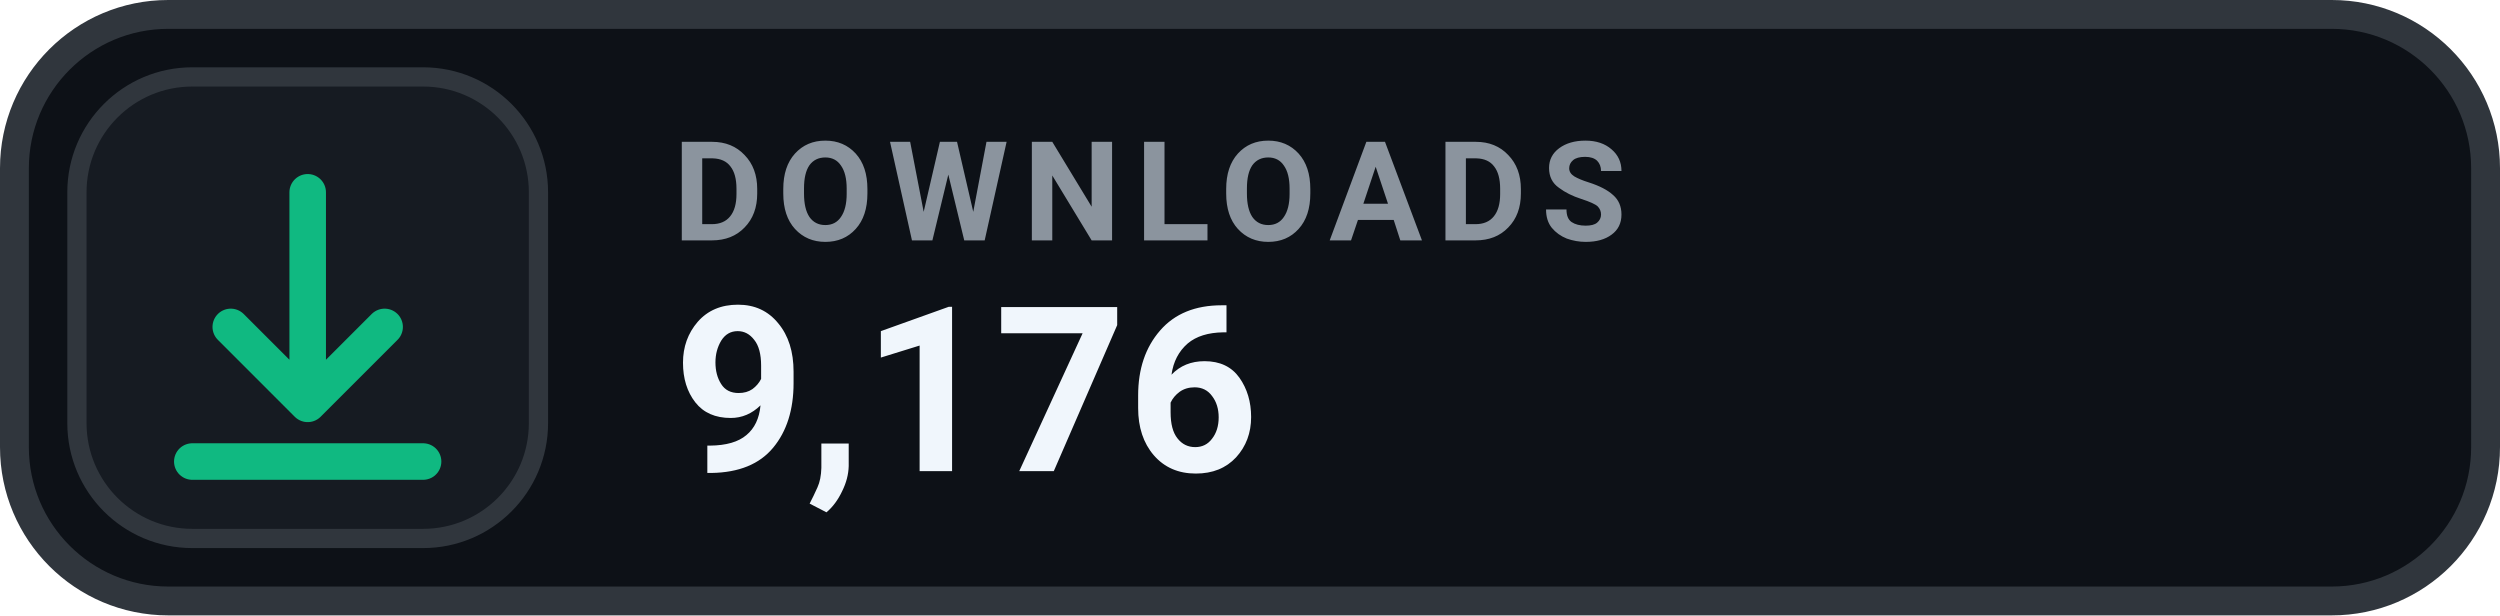
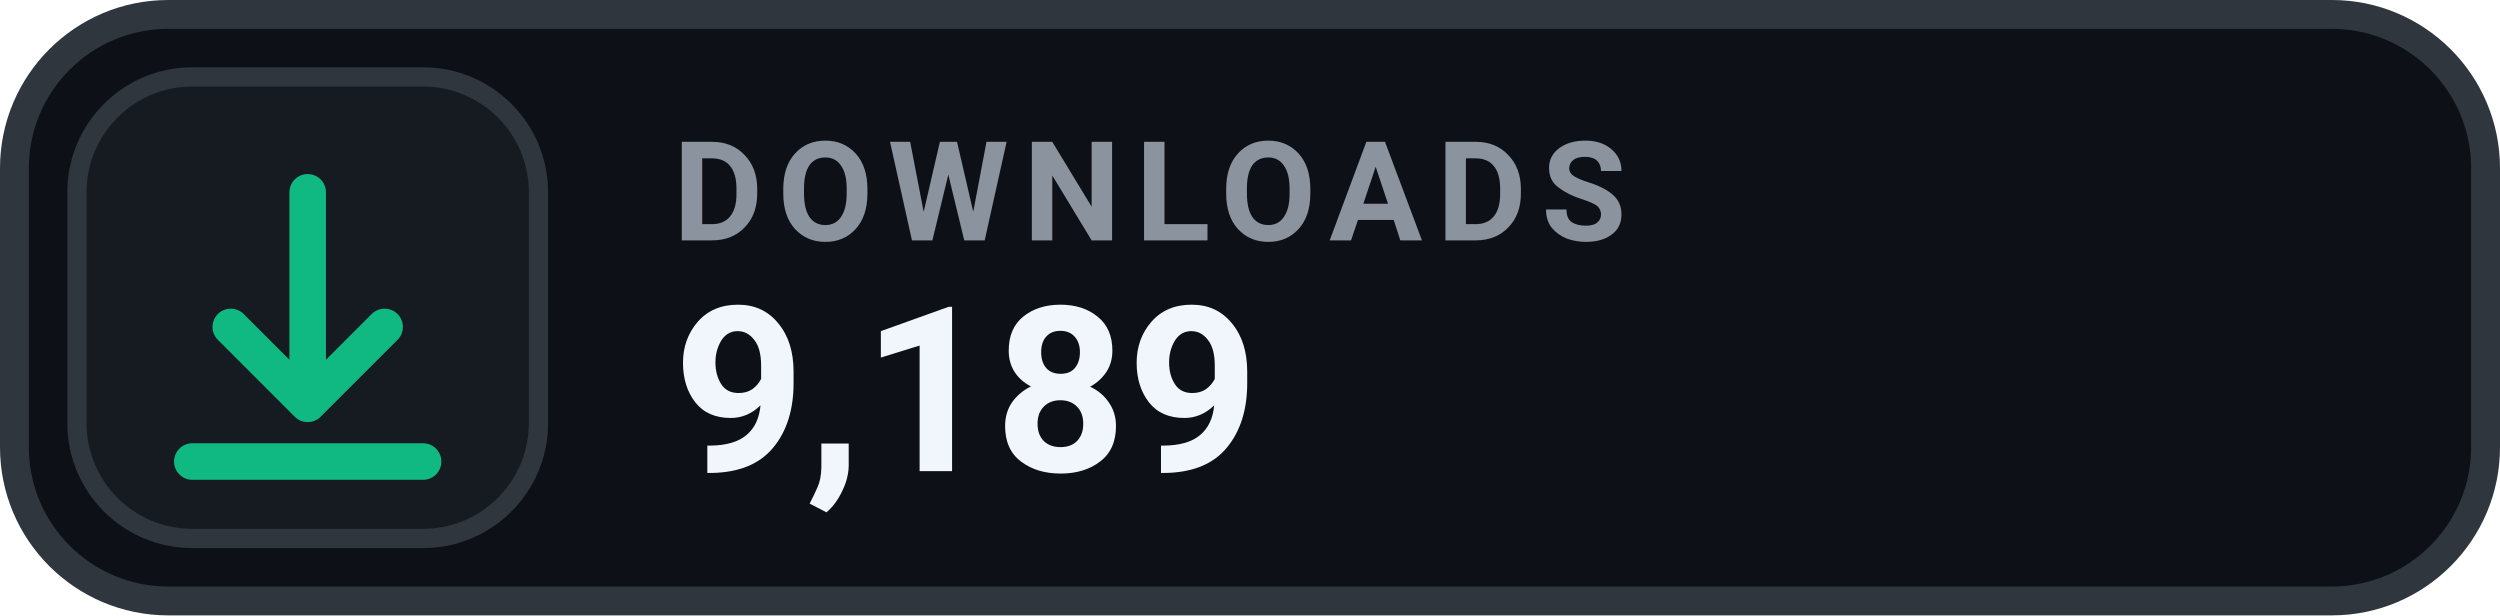
- <svg xmlns="http://www.w3.org/2000/svg" width="130" height="32" viewBox="0 0 130 32" role="img" aria-label="DOWNLOADS 9,176">
+ <svg xmlns="http://www.w3.org/2000/svg" width="130" height="32" viewBox="0 0 130 32" role="img" aria-label="DOWNLOADS 9,189">
  <rect x=".75" y=".75" width="128.5" height="30.5" rx="8" fill="#0D1117" stroke="#30363D" stroke-width="1.5" />
  <rect x="4" y="4" width="24" height="24" rx="6" fill="#161B22" stroke="#30363D" stroke-width="1" />
  <g transform="translate(16 16)" style="color:#10B981;">
    <path d="M0 -6 v11 m0 0 l4 -4 m-4 4 l-4 -4 M-6 8 h12" fill="none" stroke="currentColor" stroke-width="1.9" stroke-linecap="round" stroke-linejoin="round" />
  </g>
  <text x="35" y="12.5" fill="#8B949E" font-family="-apple-system,BlinkMacSystemFont,'Segoe UI',Roboto,Helvetica,Arial,sans-serif" font-size="7.2" font-weight="700" letter-spacing=".75">DOWNLOADS</text>
-   <text x="35" y="24.5" fill="#F0F6FC" font-family="-apple-system,BlinkMacSystemFont,'Segoe UI',Roboto,Helvetica,Arial,sans-serif" font-size="12" font-weight="700">9,176</text>
+   <text x="35" y="24.5" fill="#F0F6FC" font-family="-apple-system,BlinkMacSystemFont,'Segoe UI',Roboto,Helvetica,Arial,sans-serif" font-size="12" font-weight="700">9,189</text>
</svg>
